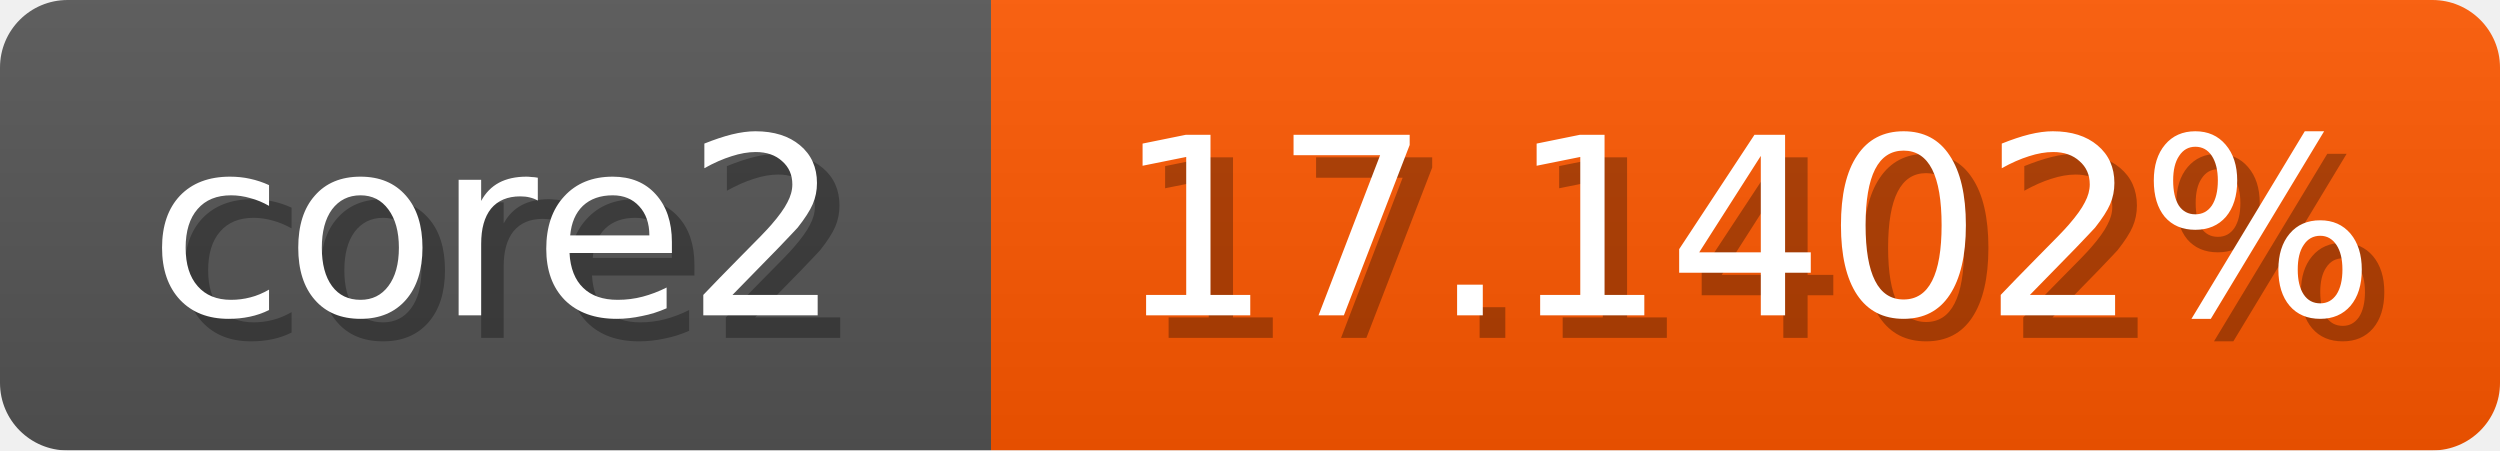
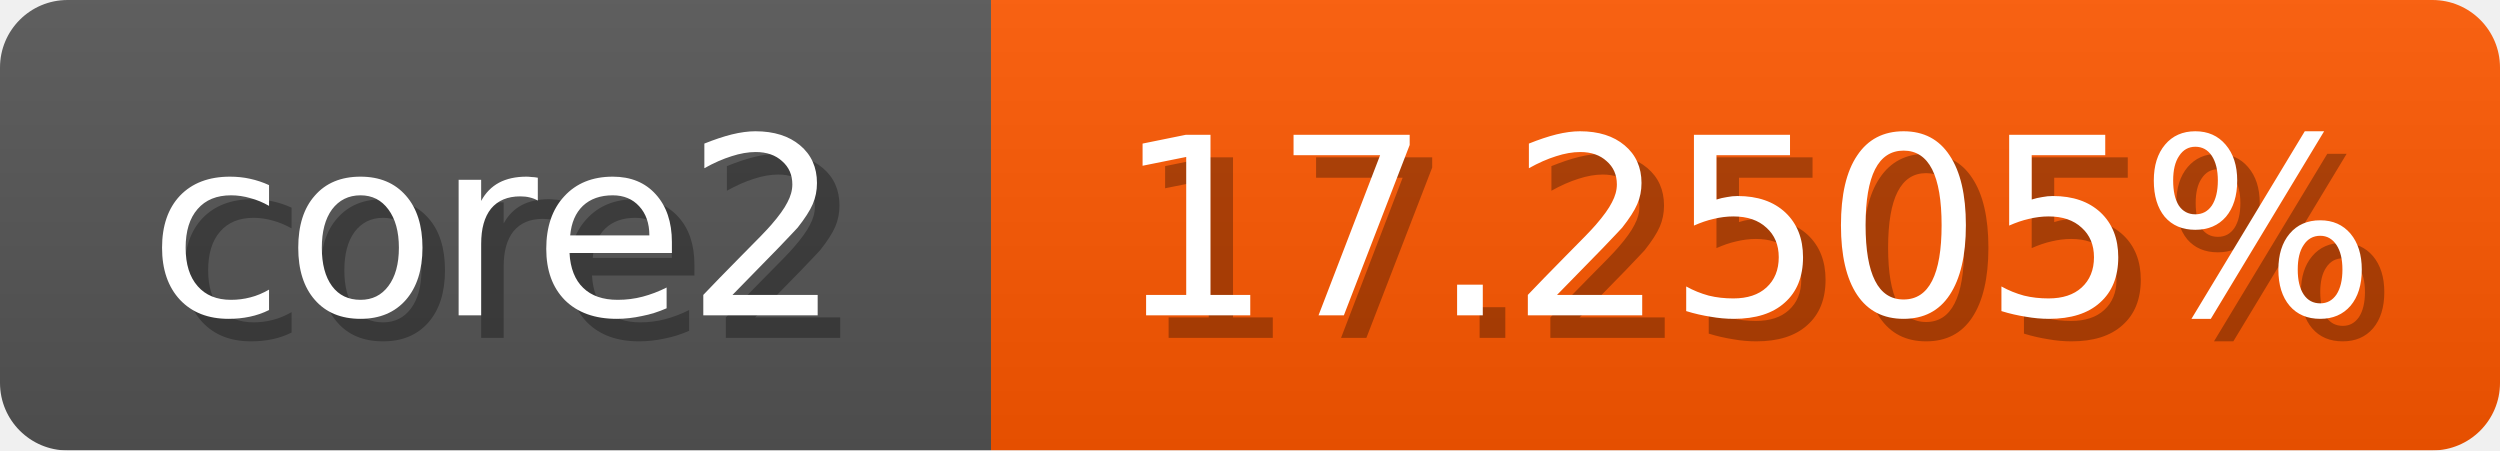
<svg xmlns="http://www.w3.org/2000/svg" width="111" height="20">
  <linearGradient id="b" x2="0" y2="100%">
    <stop offset="0" stop-color="#bbb" stop-opacity=".1" />
    <stop offset="1" stop-opacity=".1" />
  </linearGradient>
  <mask id="anybadge_1">
    <rect width="111" height="20" rx="3" fill="#fff" />
  </mask>
  <g mask="url(#anybadge_1)">
    <path fill="#555" d="M0 0h44v20H0z" />
    <path fill="#ff5800" d="M44 0h67v20H44z" />
    <path fill="url(#b)" d="M0 0h111v20H0z" />
  </g>
  <g fill="#fff" text-anchor="middle" font-family="DejaVu Sans,Verdana,Geneva,sans-serif" font-size="11">
    <text x="23.0" y="15" fill="#010101" fill-opacity=".3">core2</text>
    <text x="22.0" y="14">core2</text>
  </g>
  <g fill="#fff" text-anchor="middle" font-family="DejaVu Sans,Verdana,Geneva,sans-serif" font-size="11">
-     <text x="78.5" y="15" fill="#010101" fill-opacity=".3">17.1402%</text>
-     <text x="77.5" y="14">17.1402%</text>
+     <text x="78.5" y="15" fill="#010101" fill-opacity=".3">17.2505%</text>
+     <text x="77.5" y="14">17.2505%</text>
  </g>
</svg>
